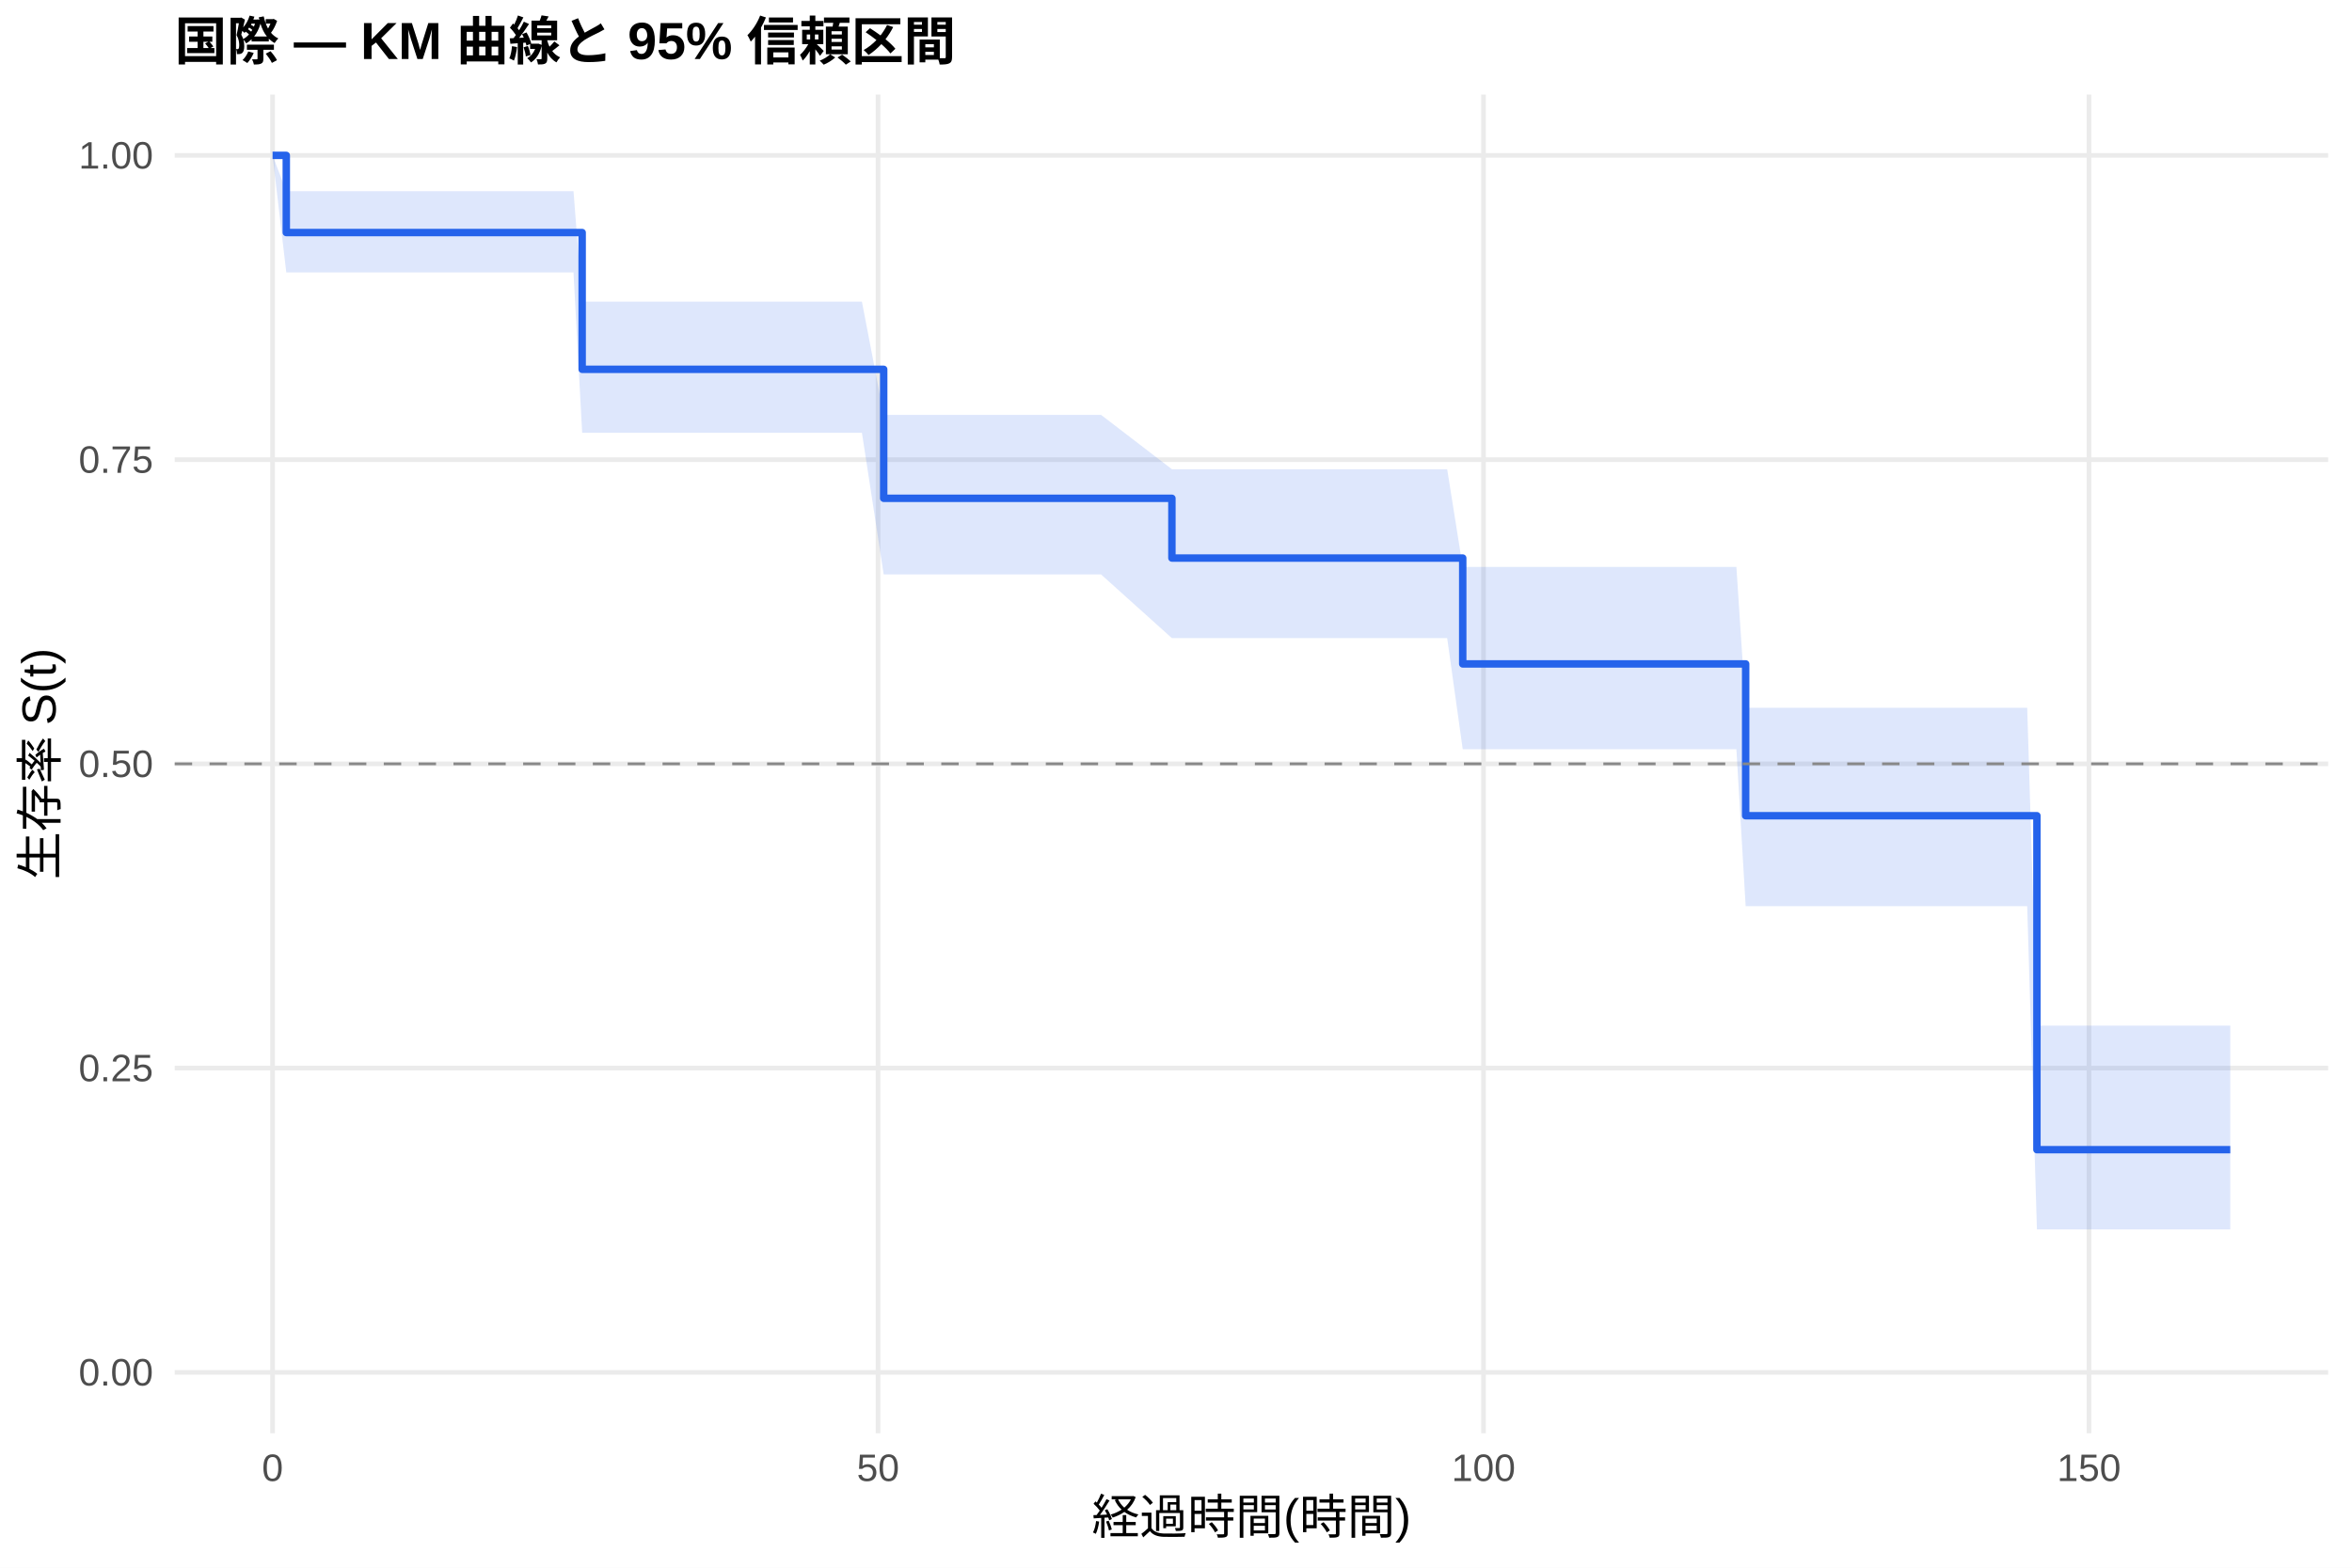
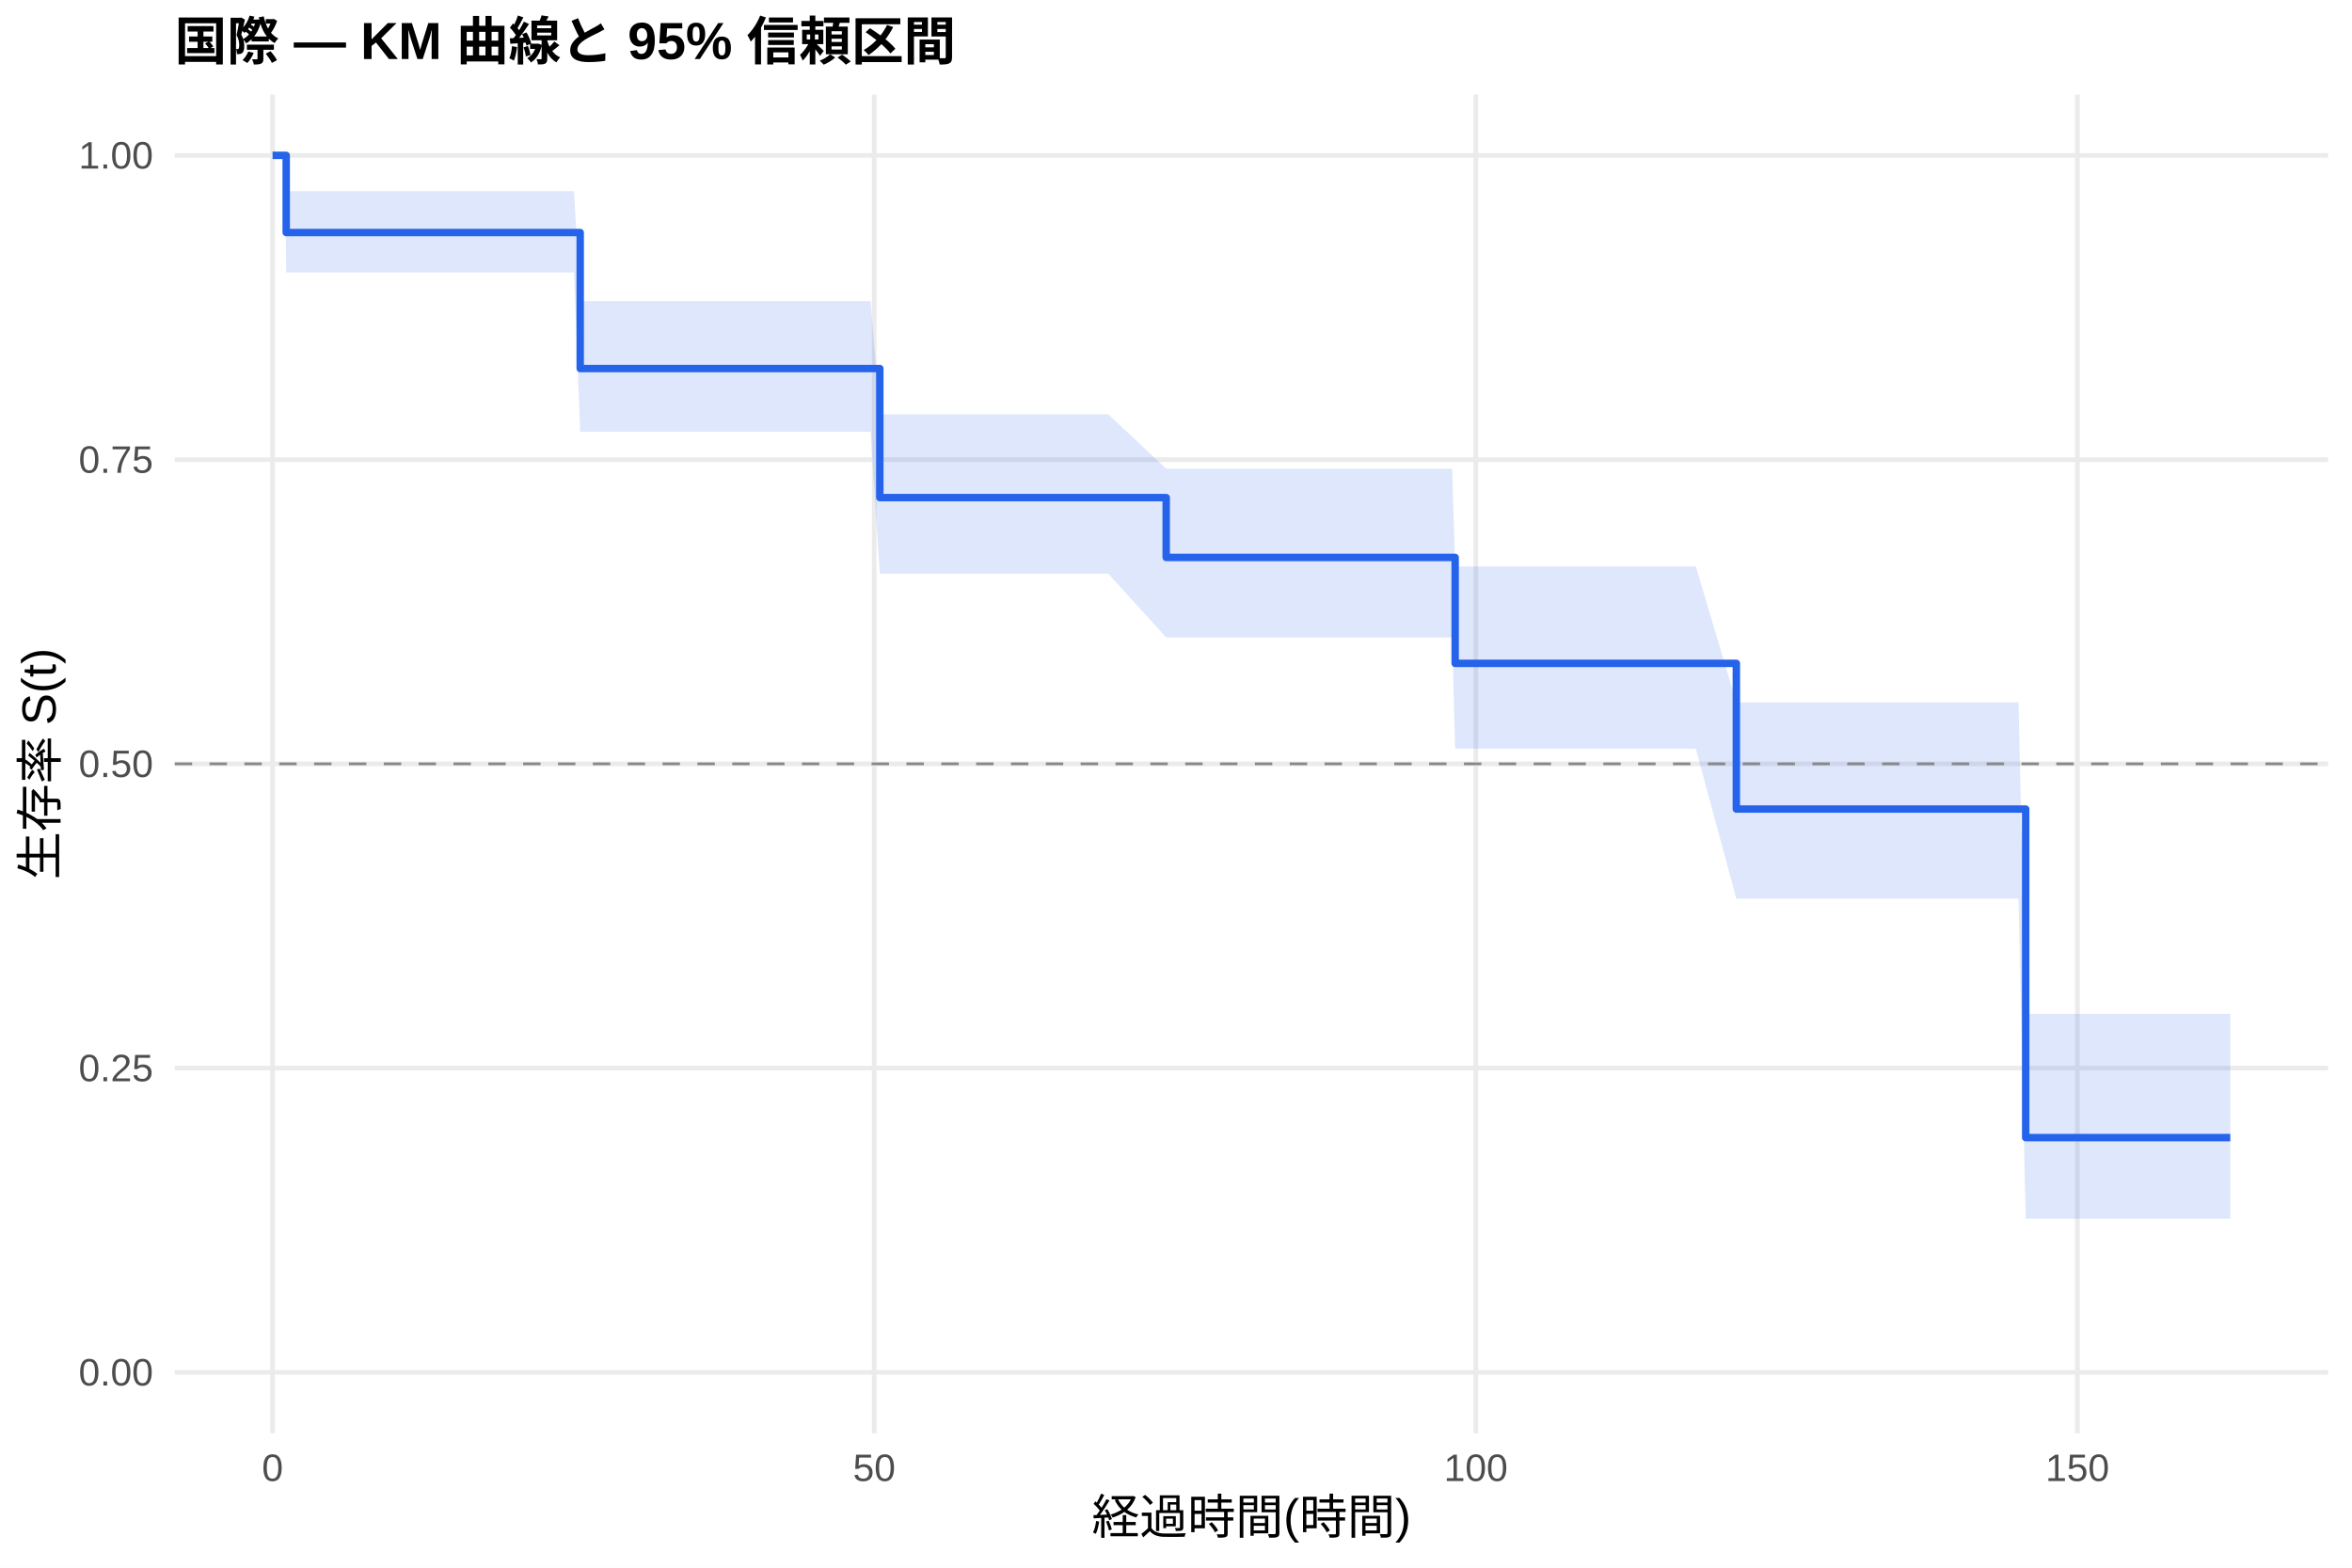
<svg xmlns="http://www.w3.org/2000/svg" width="540.00pt" height="360.00pt" viewBox="0 0 540.00 360.00">
  <g class="svglite">
    <defs>
      <style type="text/css">
    .svglite line, .svglite polyline, .svglite polygon, .svglite path, .svglite rect, .svglite circle {
      fill: none;
      stroke: #000000;
      stroke-linecap: round;
      stroke-linejoin: round;
      stroke-miterlimit: 10.00;
    }
    .svglite text {
      white-space: pre;
    }
    .svglite g.glyphgroup path {
      fill: inherit;
      stroke: none;
    }
  </style>
    </defs>
    <rect width="100%" height="100%" style="stroke: none; fill: #FFFFFF;" />
    <defs>
      <clipPath id="cpMC4wMHw1NDAuMDB8MC4wMHwzNjAuMDA=">
        <rect x="0.00" y="0.00" width="540.00" height="360.00" />
      </clipPath>
    </defs>
    <g clip-path="url(#cpMC4wMHw1NDAuMDB8MC4wMHwzNjAuMDA=)">
      <rect x="0" y="0.00" width="540.00" height="360.00" style="stroke-width: 1.07; stroke: none; fill: #FFFFFF;" />
    </g>
    <defs>
      <clipPath id="cpNDAuMTF8NTM0LjUyfDIxLjcxfDMyOS4xMg==">
        <rect x="40.11" y="21.71" width="494.41" height="307.41" />
      </clipPath>
    </defs>
    <g clip-path="url(#cpNDAuMTF8NTM0LjUyfDIxLjcxfDMyOS4xMg==)">
      <polyline points="40.11,315.14 534.52,315.14 " style="stroke-width: 1.07; stroke: #EBEBEB; stroke-linecap: butt;" />
      <polyline points="40.11,245.28 534.52,245.28 " style="stroke-width: 1.07; stroke: #EBEBEB; stroke-linecap: butt;" />
      <polyline points="40.11,175.41 534.52,175.41 " style="stroke-width: 1.07; stroke: #EBEBEB; stroke-linecap: butt;" />
      <polyline points="40.11,105.55 534.52,105.55 " style="stroke-width: 1.07; stroke: #EBEBEB; stroke-linecap: butt;" />
      <polyline points="40.11,35.68 534.52,35.68 " style="stroke-width: 1.07; stroke: #EBEBEB; stroke-linecap: butt;" />
      <polyline points="62.58,329.12 62.58,21.71 " style="stroke-width: 1.07; stroke: #EBEBEB; stroke-linecap: butt;" />
-       <polyline points="201.59,329.12 201.59,21.71 " style="stroke-width: 1.07; stroke: #EBEBEB; stroke-linecap: butt;" />
-       <polyline points="340.60,329.12 340.60,21.71 " style="stroke-width: 1.07; stroke: #EBEBEB; stroke-linecap: butt;" />
-       <polyline points="479.61,329.12 479.61,21.71 " style="stroke-width: 1.07; stroke: #EBEBEB; stroke-linecap: butt;" />
-       <polygon points="62.58,35.68 65.73,43.91 71.11,43.91 75.60,43.91 79.31,43.91 85.84,43.91 88.35,43.91 114.85,43.91 119.02,43.91 121.48,43.91 126.57,43.91 129.35,43.91 131.67,43.91 133.66,69.27 152.66,69.27 155.12,69.27 160.49,69.27 165.50,69.27 181.53,69.27 185.70,69.27 193.02,69.27 197.89,69.27 202.89,95.27 204.33,95.27 224.95,95.27 227.59,95.27 252.79,95.27 269.06,107.75 275.87,107.75 286.16,107.75 322.07,107.75 332.26,107.75 335.83,130.19 338.33,130.19 342.97,130.19 346.63,130.19 355.38,130.19 358.26,130.19 379.52,130.19 381.80,130.19 385.97,130.19 388.56,130.19 398.66,130.19 400.79,162.53 402.32,162.53 404.82,162.53 422.02,162.53 424.80,162.53 427.53,162.53 441.15,162.53 446.16,162.53 448.52,162.53 452.64,162.53 457.79,162.53 460.34,162.53 463.12,162.53 465.43,162.53 467.66,235.53 474.01,235.53 479.98,235.53 488.88,235.53 502.73,235.53 505.05,235.53 512.05,235.53 512.05,282.31 505.05,282.31 502.73,282.31 488.88,282.31 479.98,282.31 474.01,282.31 467.66,282.31 465.43,208.09 463.12,208.09 460.34,208.09 457.79,208.09 452.64,208.09 448.52,208.09 446.16,208.09 441.15,208.09 427.53,208.09 424.80,208.09 422.02,208.09 404.82,208.09 402.32,208.09 400.79,208.09 398.66,172.05 388.56,172.05 385.97,172.05 381.80,172.05 379.52,172.05 358.26,172.05 355.38,172.05 346.63,172.05 342.97,172.05 338.33,172.05 335.83,172.05 332.26,146.54 322.07,146.54 286.16,146.54 275.87,146.54 269.06,146.54 252.79,131.91 227.59,131.91 224.95,131.91 204.33,131.91 202.89,131.91 197.89,99.37 193.02,99.37 185.70,99.37 181.53,99.37 165.50,99.37 160.49,99.37 155.12,99.37 152.66,99.37 133.66,99.37 131.67,62.56 129.35,62.56 126.57,62.56 121.48,62.56 119.02,62.56 114.85,62.56 88.35,62.56 85.84,62.56 79.31,62.56 75.60,62.56 71.11,62.56 65.73,62.56 62.58,35.68 " style="stroke-width: 0.00; stroke: none; stroke-linecap: butt; fill: #2563EB; fill-opacity: 0.15;" />
-       <polyline points="62.58,35.68 65.73,43.91 71.11,43.91 75.60,43.91 79.31,43.91 85.84,43.91 88.35,43.91 114.85,43.91 119.02,43.91 121.48,43.91 126.57,43.91 129.35,43.91 131.67,43.91 133.66,69.27 152.66,69.27 155.12,69.27 160.49,69.27 165.50,69.27 181.53,69.27 185.70,69.27 193.02,69.27 197.89,69.27 202.89,95.27 204.33,95.27 224.95,95.27 227.59,95.27 252.79,95.27 269.06,107.75 275.87,107.75 286.16,107.75 322.07,107.75 332.26,107.75 335.83,130.19 338.33,130.19 342.97,130.19 346.63,130.19 355.38,130.19 358.26,130.19 379.52,130.19 381.80,130.19 385.97,130.19 388.56,130.19 398.66,130.19 400.79,162.53 402.32,162.53 404.82,162.53 422.02,162.53 424.80,162.53 427.53,162.53 441.15,162.53 446.16,162.53 448.52,162.53 452.64,162.53 457.79,162.53 460.34,162.53 463.12,162.53 465.43,162.53 467.66,235.53 474.01,235.53 479.98,235.53 488.88,235.53 502.73,235.53 505.05,235.53 512.05,235.53 " style="stroke-width: 1.07; stroke: none; stroke-linecap: butt;" />
-       <polyline points="512.05,282.31 505.05,282.31 502.73,282.31 488.88,282.31 479.98,282.31 474.01,282.31 467.66,282.31 465.43,208.09 463.12,208.09 460.34,208.09 457.79,208.09 452.64,208.09 448.52,208.09 446.16,208.09 441.15,208.09 427.53,208.09 424.80,208.09 422.02,208.09 404.82,208.09 402.32,208.09 400.79,208.09 398.66,172.05 388.56,172.05 385.97,172.05 381.80,172.05 379.52,172.05 358.26,172.05 355.38,172.05 346.63,172.05 342.97,172.05 338.33,172.05 335.83,172.05 332.26,146.54 322.07,146.54 286.16,146.54 275.87,146.54 269.06,146.54 252.79,131.91 227.59,131.91 224.95,131.91 204.33,131.91 202.89,131.91 197.89,99.37 193.02,99.37 185.70,99.37 181.53,99.37 165.50,99.37 160.49,99.37 155.12,99.37 152.66,99.37 133.66,99.37 131.67,62.56 129.35,62.56 126.57,62.56 121.48,62.56 119.02,62.56 114.85,62.56 88.35,62.56 85.84,62.56 79.31,62.56 75.60,62.56 71.11,62.56 65.73,62.56 62.58,35.68 " style="stroke-width: 1.07; stroke: none; stroke-linecap: butt;" />
-       <polyline points="62.58,35.68 65.73,35.68 65.73,53.40 71.11,53.40 71.11,53.40 75.60,53.40 75.60,53.40 79.31,53.40 79.31,53.40 85.84,53.40 85.84,53.40 88.35,53.40 88.35,53.40 114.85,53.40 114.85,53.40 119.02,53.40 119.02,53.40 121.48,53.40 121.48,53.40 126.57,53.40 126.57,53.40 129.35,53.40 129.35,53.40 131.67,53.40 131.67,53.40 133.66,53.40 133.66,84.81 152.66,84.81 152.66,84.81 155.12,84.81 155.12,84.81 160.49,84.81 160.49,84.81 165.50,84.81 165.50,84.81 181.53,84.81 181.53,84.81 185.70,84.81 185.70,84.81 193.02,84.81 193.02,84.81 197.89,84.81 197.89,84.81 202.89,84.81 202.89,114.43 204.33,114.43 204.33,114.43 224.95,114.43 224.95,114.43 227.59,114.43 227.59,114.43 252.79,114.43 252.79,114.43 269.06,114.43 269.06,128.15 275.87,128.15 275.87,128.15 286.16,128.15 286.16,128.15 322.07,128.15 322.07,128.15 332.26,128.15 332.26,128.15 335.83,128.15 335.83,152.46 338.33,152.46 338.33,152.46 342.97,152.46 342.97,152.46 346.63,152.46 346.63,152.46 355.38,152.46 355.38,152.46 358.26,152.46 358.26,152.46 379.52,152.46 379.52,152.46 381.80,152.46 381.80,152.46 385.97,152.46 385.97,152.46 388.56,152.46 388.56,152.46 398.66,152.46 398.66,152.46 400.79,152.46 400.79,187.32 402.32,187.32 402.32,187.32 404.82,187.32 404.82,187.32 422.02,187.32 422.02,187.32 424.80,187.32 424.80,187.32 427.53,187.32 427.53,187.32 441.15,187.32 441.15,187.32 446.16,187.32 446.16,187.32 448.52,187.32 448.52,187.32 452.64,187.32 452.64,187.32 457.79,187.32 457.79,187.32 460.34,187.32 460.34,187.32 463.12,187.32 463.12,187.32 465.43,187.32 465.43,187.32 467.66,187.32 467.66,264.01 474.01,264.01 474.01,264.01 479.98,264.01 479.98,264.01 488.88,264.01 488.88,264.01 502.73,264.01 502.73,264.01 505.05,264.01 505.05,264.01 512.05,264.01 512.05,264.01 " style="stroke-width: 1.71; stroke: #2563EB; stroke-linecap: butt;" />
+       <polyline points="200.71,329.12 200.71,21.71 " style="stroke-width: 1.07; stroke: #EBEBEB; stroke-linecap: butt;" />
+       <polyline points="338.84,329.12 338.84,21.71 " style="stroke-width: 1.07; stroke: #EBEBEB; stroke-linecap: butt;" />
+       <polyline points="476.96,329.12 476.96,21.71 " style="stroke-width: 1.07; stroke: #EBEBEB; stroke-linecap: butt;" />
+       <polygon points="62.58,35.68 65.44,35.68 65.71,43.91 73.91,43.91 78.38,43.91 82.06,43.91 88.55,43.91 91.04,43.91 117.37,43.91 121.52,43.91 123.96,43.91 129.02,43.91 131.78,43.91 133.21,69.15 134.09,69.15 154.94,69.15 157.38,69.15 162.72,69.15 167.70,69.15 183.63,69.15 187.77,69.15 195.05,69.15 199.88,69.15 202.00,95.14 206.28,95.14 226.77,95.14 229.39,95.14 254.44,95.14 267.75,107.63 270.60,107.63 277.37,107.63 287.59,107.63 323.27,107.63 333.40,107.63 334.09,130.07 339.43,130.07 344.04,130.07 347.68,130.07 356.38,130.07 359.23,130.07 380.37,130.07 382.62,130.07 386.77,130.07 389.34,130.07 398.65,161.31 399.38,161.31 403.02,161.31 405.51,161.31 422.59,161.31 425.35,161.31 428.07,161.31 441.60,161.31 446.58,161.31 448.92,161.31 453.02,161.31 458.13,161.31 460.66,161.31 463.43,161.31 465.08,232.82 465.73,232.82 474.25,232.82 480.19,232.82 489.03,232.82 502.79,232.82 505.09,232.82 512.05,232.82 512.05,279.86 505.09,279.86 502.79,279.86 489.03,279.86 480.19,279.86 474.25,279.86 465.73,279.86 465.08,279.86 463.43,206.37 460.66,206.37 458.13,206.37 453.02,206.37 448.92,206.37 446.58,206.37 441.60,206.37 428.07,206.37 425.35,206.37 422.59,206.37 405.51,206.37 403.02,206.37 399.38,206.37 398.65,206.37 389.34,171.92 386.77,171.92 382.62,171.92 380.37,171.92 359.23,171.92 356.38,171.92 347.68,171.92 344.04,171.92 339.43,171.92 334.09,171.92 333.40,146.38 323.27,146.38 287.59,146.38 277.37,146.38 270.60,146.38 267.75,146.38 254.44,131.74 229.39,131.74 226.77,131.74 206.28,131.74 202.00,131.74 199.88,99.14 195.05,99.14 187.77,99.14 183.63,99.14 167.70,99.14 162.72,99.14 157.38,99.14 154.94,99.14 134.09,99.14 133.21,99.14 131.78,62.56 129.02,62.56 123.96,62.56 121.52,62.56 117.37,62.56 91.04,62.56 88.55,62.56 82.06,62.56 78.38,62.56 73.91,62.56 65.71,62.56 65.44,35.68 62.58,35.68 " style="stroke-width: 0.00; stroke: none; stroke-linecap: butt; fill: #2563EB; fill-opacity: 0.15;" />
+       <polyline points="62.58,35.68 65.44,35.68 65.71,43.91 73.91,43.91 78.38,43.91 82.06,43.91 88.55,43.91 91.04,43.91 117.37,43.91 121.52,43.91 123.96,43.91 129.02,43.91 131.78,43.91 133.21,69.15 134.09,69.15 154.94,69.15 157.38,69.15 162.72,69.15 167.70,69.15 183.63,69.15 187.77,69.15 195.05,69.15 199.88,69.15 202.00,95.14 206.28,95.14 226.77,95.14 229.39,95.14 254.44,95.14 267.75,107.63 270.60,107.63 277.37,107.63 287.59,107.63 323.27,107.63 333.40,107.63 334.09,130.07 339.43,130.07 344.04,130.07 347.68,130.07 356.38,130.07 359.23,130.07 380.37,130.07 382.62,130.07 386.77,130.07 389.34,130.07 398.65,161.31 399.38,161.31 403.02,161.31 405.51,161.31 422.59,161.31 425.35,161.31 428.07,161.31 441.60,161.31 446.58,161.31 448.92,161.31 453.02,161.31 458.13,161.31 460.66,161.31 463.43,161.31 465.08,232.82 465.73,232.82 474.25,232.82 480.19,232.82 489.03,232.82 502.79,232.82 505.09,232.82 512.05,232.82 " style="stroke-width: 1.07; stroke: none; stroke-linecap: butt;" />
+       <polyline points="512.05,279.86 505.09,279.86 502.79,279.86 489.03,279.86 480.19,279.86 474.25,279.86 465.73,279.86 465.08,279.86 463.43,206.37 460.66,206.37 458.13,206.37 453.02,206.37 448.92,206.37 446.58,206.37 441.60,206.37 428.07,206.37 425.35,206.37 422.59,206.37 405.51,206.37 403.02,206.37 399.38,206.37 398.65,206.37 389.34,171.92 386.77,171.92 382.62,171.92 380.37,171.92 359.23,171.92 356.38,171.92 347.68,171.92 344.04,171.92 339.43,171.92 334.09,171.92 333.40,146.38 323.27,146.38 287.59,146.38 277.37,146.38 270.60,146.38 267.75,146.38 254.44,131.74 229.39,131.74 226.77,131.74 206.28,131.74 202.00,131.74 199.88,99.14 195.05,99.14 187.77,99.14 183.63,99.14 167.70,99.14 162.72,99.14 157.38,99.14 154.94,99.14 134.09,99.14 133.21,99.14 131.78,62.56 129.02,62.56 123.96,62.56 121.52,62.56 117.37,62.56 91.04,62.56 88.55,62.56 82.06,62.56 78.38,62.56 73.91,62.56 65.71,62.56 65.44,35.68 62.58,35.68 " style="stroke-width: 1.07; stroke: none; stroke-linecap: butt;" />
+       <polyline points="62.58,35.68 65.44,35.68 65.44,35.68 65.71,35.68 65.71,53.40 73.91,53.40 73.91,53.40 78.38,53.40 78.38,53.40 82.06,53.40 82.06,53.40 88.55,53.40 88.55,53.40 91.04,53.40 91.04,53.40 117.37,53.40 117.37,53.40 121.52,53.40 121.52,53.40 123.96,53.40 123.96,53.40 129.02,53.40 129.02,53.40 131.78,53.40 131.78,53.40 133.21,53.40 133.21,84.63 134.09,84.63 134.09,84.63 154.94,84.63 154.94,84.63 157.38,84.63 157.38,84.63 162.72,84.63 162.72,84.63 167.70,84.63 167.70,84.63 183.63,84.63 183.63,84.63 187.77,84.63 187.77,84.63 195.05,84.63 195.05,84.63 199.88,84.63 199.88,84.63 202.00,84.63 202.00,114.27 206.28,114.27 206.28,114.27 226.77,114.27 226.77,114.27 229.39,114.27 229.39,114.27 254.44,114.27 254.44,114.27 267.75,114.27 267.75,128.01 270.60,128.01 270.60,128.01 277.37,128.01 277.37,128.01 287.59,128.01 287.59,128.01 323.27,128.01 323.27,128.01 333.40,128.01 333.40,128.01 334.09,128.01 334.09,152.33 339.43,152.33 339.43,152.33 344.04,152.33 344.04,152.33 347.68,152.33 347.68,152.33 356.38,152.33 356.38,152.33 359.23,152.33 359.23,152.33 380.37,152.33 380.37,152.33 382.62,152.33 382.62,152.33 386.77,152.33 386.77,152.33 389.34,152.33 389.34,152.33 398.65,152.33 398.65,185.79 399.38,185.79 399.38,185.79 403.02,185.79 403.02,185.79 405.51,185.79 405.51,185.79 422.59,185.79 422.59,185.79 425.35,185.79 425.35,185.79 428.07,185.79 428.07,185.79 441.60,185.79 441.60,185.79 446.58,185.79 446.58,185.79 448.92,185.79 448.92,185.79 453.02,185.79 453.02,185.79 458.13,185.79 458.13,185.79 460.66,185.79 460.66,185.79 463.43,185.79 463.43,185.79 465.08,185.79 465.08,261.24 465.73,261.24 465.73,261.24 474.25,261.24 474.25,261.24 480.19,261.24 480.19,261.24 489.03,261.24 489.03,261.24 502.79,261.24 502.79,261.24 505.09,261.24 505.09,261.24 512.05,261.24 512.05,261.24 " style="stroke-width: 1.71; stroke: #2563EB; stroke-linecap: butt;" />
      <line x1="40.11" y1="175.41" x2="534.52" y2="175.41" style="stroke-width: 0.64; stroke: #888888; stroke-dasharray: 4.00,4.00; stroke-linecap: butt;" />
    </g>
    <g clip-path="url(#cpMC4wMHw1NDAuMDB8MC4wMHwzNjAuMDA=)">
      <text x="35.18" y="318.17" text-anchor="end" style="font-size: 8.80px;fill: #4D4D4D; font-family: &quot;Liberation Sans&quot;;" textLength="17.11px" lengthAdjust="spacingAndGlyphs">0.00</text>
      <text x="35.18" y="248.30" text-anchor="end" style="font-size: 8.80px;fill: #4D4D4D; font-family: &quot;Liberation Sans&quot;;" textLength="17.11px" lengthAdjust="spacingAndGlyphs">0.25</text>
      <text x="35.18" y="178.44" text-anchor="end" style="font-size: 8.80px;fill: #4D4D4D; font-family: &quot;Liberation Sans&quot;;" textLength="17.11px" lengthAdjust="spacingAndGlyphs">0.50</text>
      <text x="35.18" y="108.57" text-anchor="end" style="font-size: 8.80px;fill: #4D4D4D; font-family: &quot;Liberation Sans&quot;;" textLength="17.11px" lengthAdjust="spacingAndGlyphs">0.75</text>
      <text x="35.18" y="38.71" text-anchor="end" style="font-size: 8.80px;fill: #4D4D4D; font-family: &quot;Liberation Sans&quot;;" textLength="17.11px" lengthAdjust="spacingAndGlyphs">1.00</text>
      <text x="62.58" y="340.10" text-anchor="middle" style="font-size: 8.80px;fill: #4D4D4D; font-family: &quot;Liberation Sans&quot;;" textLength="4.89px" lengthAdjust="spacingAndGlyphs">0</text>
-       <text x="201.59" y="340.10" text-anchor="middle" style="font-size: 8.80px;fill: #4D4D4D; font-family: &quot;Liberation Sans&quot;;" textLength="9.78px" lengthAdjust="spacingAndGlyphs">50</text>
-       <text x="340.60" y="340.10" text-anchor="middle" style="font-size: 8.80px;fill: #4D4D4D; font-family: &quot;Liberation Sans&quot;;" textLength="14.67px" lengthAdjust="spacingAndGlyphs">100</text>
-       <text x="479.61" y="340.10" text-anchor="middle" style="font-size: 8.80px;fill: #4D4D4D; font-family: &quot;Liberation Sans&quot;;" textLength="14.67px" lengthAdjust="spacingAndGlyphs">150</text>
+       <text x="200.71" y="340.10" text-anchor="middle" style="font-size: 8.80px;fill: #4D4D4D; font-family: &quot;Liberation Sans&quot;;" textLength="9.78px" lengthAdjust="spacingAndGlyphs">50</text>
+       <text x="338.84" y="340.10" text-anchor="middle" style="font-size: 8.80px;fill: #4D4D4D; font-family: &quot;Liberation Sans&quot;;" textLength="14.67px" lengthAdjust="spacingAndGlyphs">100</text>
+       <text x="476.96" y="340.10" text-anchor="middle" style="font-size: 8.80px;fill: #4D4D4D; font-family: &quot;Liberation Sans&quot;;" textLength="14.67px" lengthAdjust="spacingAndGlyphs">150</text>
      <text x="287.32" y="352.24" text-anchor="middle" style="font-size: 11.00px; font-family: &quot;Liberation Sans&quot;;" textLength="73.31px" lengthAdjust="spacingAndGlyphs">経過時間(時間)</text>
      <text transform="translate(13.05,175.41) rotate(-90)" text-anchor="middle" style="font-size: 11.00px; font-family: &quot;Liberation Sans&quot;;" textLength="53.78px" lengthAdjust="spacingAndGlyphs">生存率 S(t)</text>
      <text x="40.11" y="13.74" style="font-size: 12.00px; font-weight: bold; font-family: &quot;Liberation Sans&quot;;" textLength="179.33px" lengthAdjust="spacingAndGlyphs">国際 — KM 曲線と 95% 信頼区間</text>
    </g>
  </g>
</svg>
